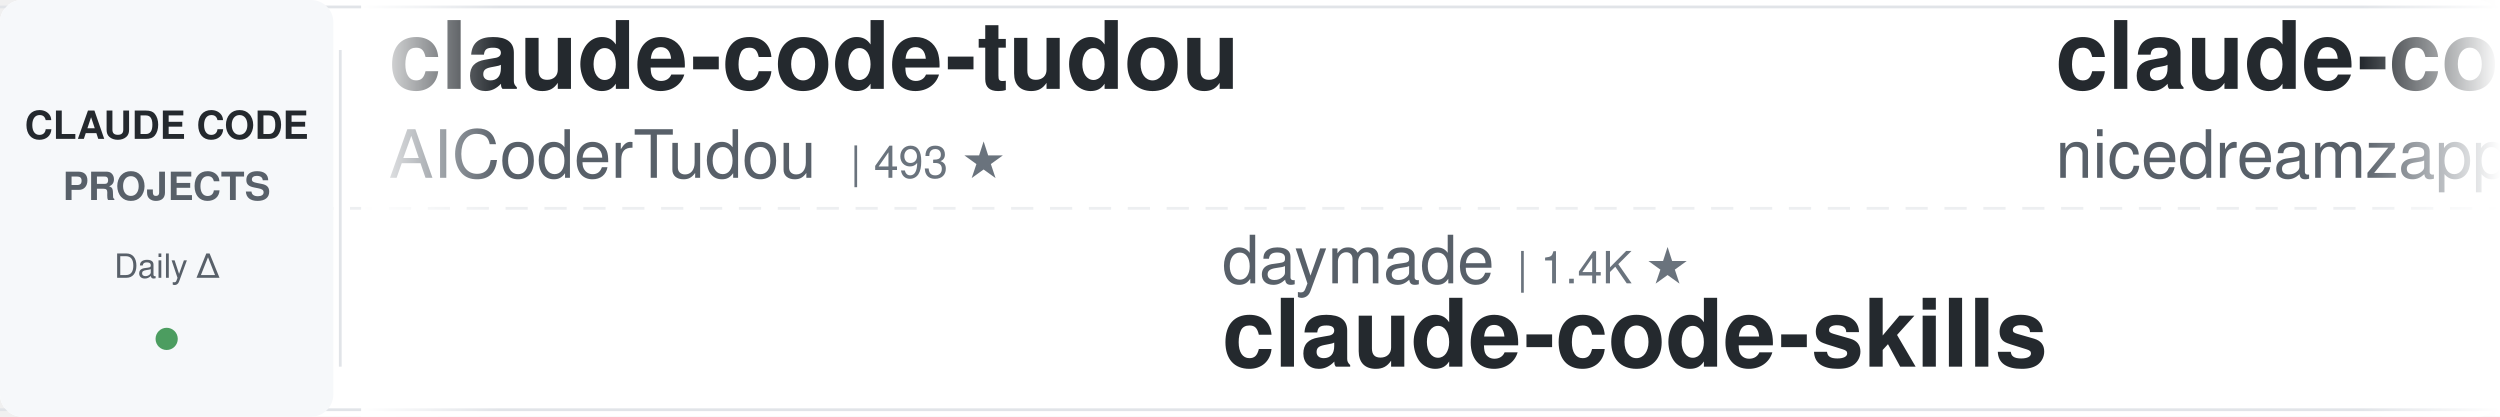
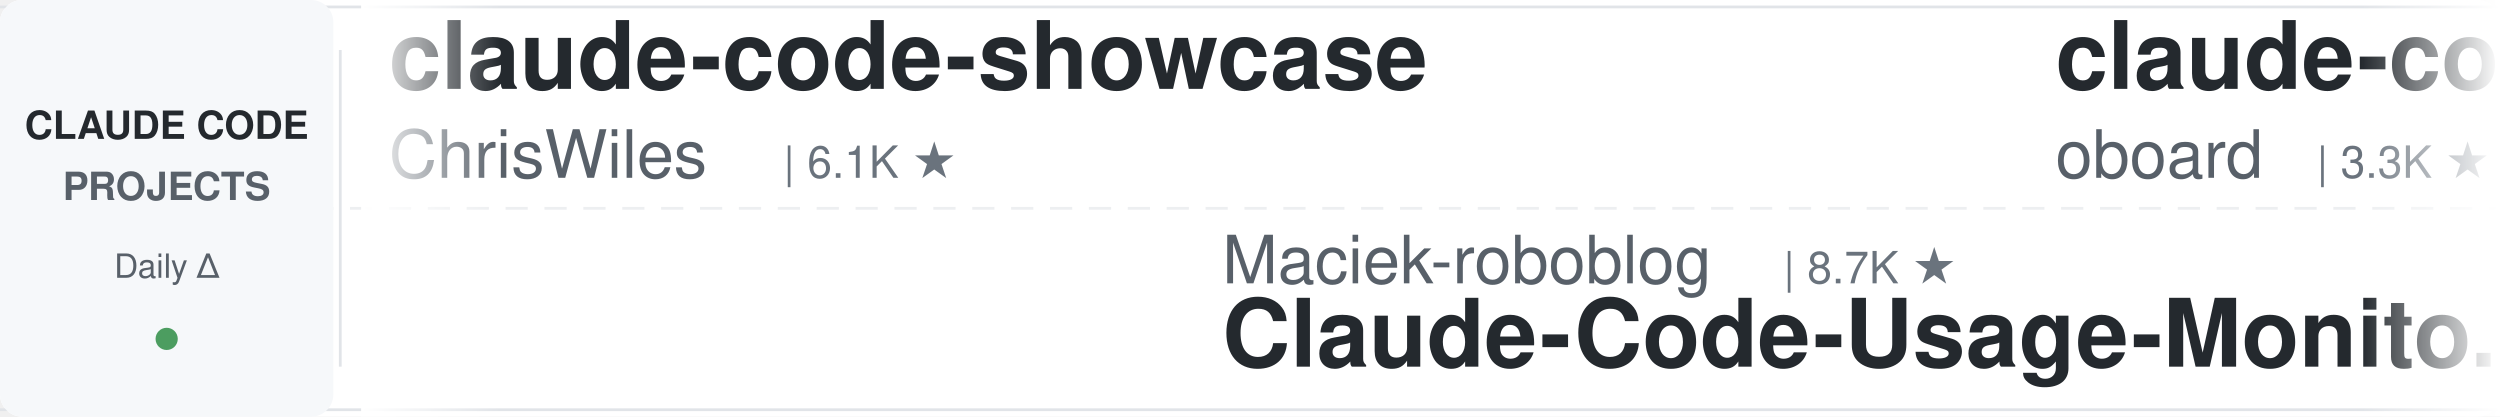
<svg xmlns="http://www.w3.org/2000/svg" width="900" height="150">
  <defs>
    <linearGradient id="leftFade" x1="0%" y1="0%" x2="100%" y2="0%">
      <stop offset="0%" style="stop-color:#ffffff;stop-opacity:1" />
      <stop offset="100%" style="stop-color:#ffffff;stop-opacity:0" />
    </linearGradient>
    <linearGradient id="rightFade" x1="0%" y1="0%" x2="100%" y2="0%">
      <stop offset="0%" style="stop-color:#ffffff;stop-opacity:0" />
      <stop offset="100%" style="stop-color:#ffffff;stop-opacity:1" />
    </linearGradient>
  </defs>
  <rect width="900" height="150" fill="#ffffff" rx="8" />
  <rect x="0" y="2" width="900" height="1" fill="#e1e4e8" />
  <rect x="0" y="147" width="900" height="1" fill="#e1e4e8" />
  <line x1="0" y1="75" x2="900" y2="75" stroke="#e1e4e8" stroke-width="1" stroke-dasharray="8 6" opacity="0.6" />
  <rect x="0" y="0" width="120" height="150" fill="#f6f8fa" rx="8" />
  <text x="60" y="50" font-family="-apple-system, BlinkMacSystemFont, 'Segoe UI', Helvetica, Arial, sans-serif" font-size="14" font-weight="600" fill="#24292e" text-anchor="middle">CLAUDE CODE</text>
  <text x="60" y="72" font-family="-apple-system, BlinkMacSystemFont, 'Segoe UI', Helvetica, Arial, sans-serif" font-size="14" font-weight="600" fill="#586069" text-anchor="middle">PROJECTS</text>
  <text x="60" y="100" font-family="-apple-system, BlinkMacSystemFont, 'Segoe UI', Helvetica, Arial, sans-serif" font-size="12" font-weight="500" fill="#586069" text-anchor="middle">Daily Δ</text>
  <circle cx="60" cy="122" r="4" fill="#22863a" opacity="0.8" />
  <rect x="122" y="18" width="1" height="114" fill="#e1e4e8" />
  <clipPath id="tickerClip">
    <rect x="130" y="0" width="770" height="150" />
  </clipPath>
  <g clip-path="url(#tickerClip)">
    <g id="tickerItems">
      <animateTransform attributeName="transform" attributeType="XML" type="translate" from="0 0" to="-3000 0" dur="54s" repeatCount="indefinite" />
      <g transform="translate(0, 0)">
-         <text x="140" y="32" font-family="-apple-system, BlinkMacSystemFont, 'Segoe UI', Helvetica, Arial, sans-serif" font-size="34" font-weight="600" fill="#24292e">claude-code-tudou</text>
-         <text x="140" y="64" font-family="-apple-system, BlinkMacSystemFont, 'Segoe UI', Helvetica, Arial, sans-serif" font-size="24" font-weight="400" fill="#586069">AICoderTudou</text>
-         <text x="306" y="64" font-family="-apple-system, BlinkMacSystemFont, 'Segoe UI', Helvetica, Arial, sans-serif" font-size="16" font-weight="500" fill="#6a737d">| 493 ★</text>
+         <text x="140" y="32" font-family="-apple-system, BlinkMacSystemFont, 'Segoe UI', Helvetica, Arial, sans-serif" font-size="34" font-weight="600" fill="#24292e">claude-code-showcase</text>
+         <text x="140" y="64" font-family="-apple-system, BlinkMacSystemFont, 'Segoe UI', Helvetica, Arial, sans-serif" font-size="24" font-weight="400" fill="#586069">ChrisWiles</text>
+         <text x="282" y="64" font-family="-apple-system, BlinkMacSystemFont, 'Segoe UI', Helvetica, Arial, sans-serif" font-size="16" font-weight="500" fill="#6a737d">| 6.1K ★</text>
      </g>
      <g transform="translate(300, 0)">
-         <text x="140" y="102" font-family="-apple-system, BlinkMacSystemFont, 'Segoe UI', Helvetica, Arial, sans-serif" font-size="24" font-weight="400" fill="#586069">daymade</text>
-         <text x="246" y="102" font-family="-apple-system, BlinkMacSystemFont, 'Segoe UI', Helvetica, Arial, sans-serif" font-size="16" font-weight="500" fill="#6a737d">| 1.4K ★</text>
-         <text x="140" y="132" font-family="-apple-system, BlinkMacSystemFont, 'Segoe UI', Helvetica, Arial, sans-serif" font-size="34" font-weight="600" fill="#24292e">claude-code-skills</text>
+         <text x="140" y="102" font-family="-apple-system, BlinkMacSystemFont, 'Segoe UI', Helvetica, Arial, sans-serif" font-size="24" font-weight="400" fill="#586069">Maciek-roboblog</text>
+         <text x="342" y="102" font-family="-apple-system, BlinkMacSystemFont, 'Segoe UI', Helvetica, Arial, sans-serif" font-size="16" font-weight="500" fill="#6a737d">| 8.7K ★</text>
+         <text x="140" y="132" font-family="-apple-system, BlinkMacSystemFont, 'Segoe UI', Helvetica, Arial, sans-serif" font-size="34" font-weight="600" fill="#24292e">Claude-Code-Usage-Monito...</text>
      </g>
      <g transform="translate(600, 0)">
-         <text x="140" y="32" font-family="-apple-system, BlinkMacSystemFont, 'Segoe UI', Helvetica, Arial, sans-serif" font-size="34" font-weight="600" fill="#24292e">claude-code-local</text>
-         <text x="140" y="64" font-family="-apple-system, BlinkMacSystemFont, 'Segoe UI', Helvetica, Arial, sans-serif" font-size="24" font-weight="400" fill="#586069">nicedreamzapp</text>
-         <text x="318" y="64" font-family="-apple-system, BlinkMacSystemFont, 'Segoe UI', Helvetica, Arial, sans-serif" font-size="16" font-weight="500" fill="#6a737d">| 3.3K ★</text>
+         <text x="140" y="32" font-family="-apple-system, BlinkMacSystemFont, 'Segoe UI', Helvetica, Arial, sans-serif" font-size="34" font-weight="600" fill="#24292e">claude-code-rev</text>
+         <text x="140" y="64" font-family="-apple-system, BlinkMacSystemFont, 'Segoe UI', Helvetica, Arial, sans-serif" font-size="24" font-weight="400" fill="#586069">oboard</text>
+         <text x="234" y="64" font-family="-apple-system, BlinkMacSystemFont, 'Segoe UI', Helvetica, Arial, sans-serif" font-size="16" font-weight="500" fill="#6a737d">| 3.3K ★</text>
      </g>
      <g transform="translate(900, 0)">
-         <text x="140" y="102" font-family="-apple-system, BlinkMacSystemFont, 'Segoe UI', Helvetica, Arial, sans-serif" font-size="24" font-weight="400" fill="#586069">darcyegb</text>
-         <text x="258" y="102" font-family="-apple-system, BlinkMacSystemFont, 'Segoe UI', Helvetica, Arial, sans-serif" font-size="16" font-weight="500" fill="#6a737d">| 772 ★</text>
-         <text x="140" y="132" font-family="-apple-system, BlinkMacSystemFont, 'Segoe UI', Helvetica, Arial, sans-serif" font-size="34" font-weight="600" fill="#24292e">ClaudeCodeAgents</text>
+         <text x="140" y="102" font-family="-apple-system, BlinkMacSystemFont, 'Segoe UI', Helvetica, Arial, sans-serif" font-size="24" font-weight="400" fill="#586069">liuup</text>
+         <text x="222" y="102" font-family="-apple-system, BlinkMacSystemFont, 'Segoe UI', Helvetica, Arial, sans-serif" font-size="16" font-weight="500" fill="#6a737d">| 4.0K ★</text>
+         <text x="140" y="132" font-family="-apple-system, BlinkMacSystemFont, 'Segoe UI', Helvetica, Arial, sans-serif" font-size="34" font-weight="600" fill="#24292e">claude-code-analysis</text>
      </g>
      <g transform="translate(1200, 0)">
+         <text x="140" y="32" font-family="-apple-system, BlinkMacSystemFont, 'Segoe UI', Helvetica, Arial, sans-serif" font-size="34" font-weight="600" fill="#24292e">claude-code-my-workflow</text>
+         <text x="140" y="64" font-family="-apple-system, BlinkMacSystemFont, 'Segoe UI', Helvetica, Arial, sans-serif" font-size="24" font-weight="400" fill="#586069">pedrohcgs</text>
+         <text x="270" y="64" font-family="-apple-system, BlinkMacSystemFont, 'Segoe UI', Helvetica, Arial, sans-serif" font-size="16" font-weight="500" fill="#6a737d">| 1.6K ★</text>
+       </g>
+       <g transform="translate(1500, 0)">
+         <text x="140" y="102" font-family="-apple-system, BlinkMacSystemFont, 'Segoe UI', Helvetica, Arial, sans-serif" font-size="24" font-weight="400" fill="#586069">disler</text>
+         <text x="234" y="102" font-family="-apple-system, BlinkMacSystemFont, 'Segoe UI', Helvetica, Arial, sans-serif" font-size="16" font-weight="500" fill="#6a737d">| 3.9K ★</text>
+         <text x="140" y="132" font-family="-apple-system, BlinkMacSystemFont, 'Segoe UI', Helvetica, Arial, sans-serif" font-size="34" font-weight="600" fill="#24292e">claude-code-hooks-master...</text>
+       </g>
+       <g transform="translate(1800, 0)">
        <text x="140" y="32" font-family="-apple-system, BlinkMacSystemFont, 'Segoe UI', Helvetica, Arial, sans-serif" font-size="34" font-weight="600" fill="#24292e">claude-code-base-action</text>
        <text x="140" y="64" font-family="-apple-system, BlinkMacSystemFont, 'Segoe UI', Helvetica, Arial, sans-serif" font-size="24" font-weight="400" fill="#586069">anthropics</text>
-         <text x="282" y="64" font-family="-apple-system, BlinkMacSystemFont, 'Segoe UI', Helvetica, Arial, sans-serif" font-size="16" font-weight="500" fill="#6a737d">| 997 ★</text>
-       </g>
-       <g transform="translate(1500, 0)">
-         <text x="140" y="102" font-family="-apple-system, BlinkMacSystemFont, 'Segoe UI', Helvetica, Arial, sans-serif" font-size="24" font-weight="400" fill="#586069">Yeachan-Heo</text>
-         <text x="294" y="102" font-family="-apple-system, BlinkMacSystemFont, 'Segoe UI', Helvetica, Arial, sans-serif" font-size="16" font-weight="500" fill="#6a737d">| 39.7K ★</text>
-         <text x="140" y="132" font-family="-apple-system, BlinkMacSystemFont, 'Segoe UI', Helvetica, Arial, sans-serif" font-size="34" font-weight="600" fill="#24292e">oh-my-claudecode</text>
-       </g>
-       <g transform="translate(1800, 0)">
-         <text x="140" y="32" font-family="-apple-system, BlinkMacSystemFont, 'Segoe UI', Helvetica, Arial, sans-serif" font-size="34" font-weight="600" fill="#24292e">Claude-Code-Usage-Monito...</text>
-         <text x="140" y="64" font-family="-apple-system, BlinkMacSystemFont, 'Segoe UI', Helvetica, Arial, sans-serif" font-size="24" font-weight="400" fill="#586069">Maciek-roboblog</text>
-         <text x="342" y="64" font-family="-apple-system, BlinkMacSystemFont, 'Segoe UI', Helvetica, Arial, sans-serif" font-size="16" font-weight="500" fill="#6a737d">| 8.7K ★</text>
+         <text x="282" y="64" font-family="-apple-system, BlinkMacSystemFont, 'Segoe UI', Helvetica, Arial, sans-serif" font-size="16" font-weight="500" fill="#6a737d">| 998 ★</text>
      </g>
      <g transform="translate(2100, 0)">
-         <text x="140" y="102" font-family="-apple-system, BlinkMacSystemFont, 'Segoe UI', Helvetica, Arial, sans-serif" font-size="24" font-weight="400" fill="#586069">frankbria</text>
-         <text x="270" y="102" font-family="-apple-system, BlinkMacSystemFont, 'Segoe UI', Helvetica, Arial, sans-serif" font-size="16" font-weight="500" fill="#6a737d">| 9.7K ★</text>
-         <text x="140" y="132" font-family="-apple-system, BlinkMacSystemFont, 'Segoe UI', Helvetica, Arial, sans-serif" font-size="34" font-weight="600" fill="#24292e">ralph-claude-code</text>
+         <text x="140" y="102" font-family="-apple-system, BlinkMacSystemFont, 'Segoe UI', Helvetica, Arial, sans-serif" font-size="24" font-weight="400" fill="#586069">shareAI-lab</text>
+         <text x="294" y="102" font-family="-apple-system, BlinkMacSystemFont, 'Segoe UI', Helvetica, Arial, sans-serif" font-size="16" font-weight="500" fill="#6a737d">| 78.2K ★</text>
+         <text x="140" y="132" font-family="-apple-system, BlinkMacSystemFont, 'Segoe UI', Helvetica, Arial, sans-serif" font-size="34" font-weight="600" fill="#24292e">learn-claude-code</text>
      </g>
      <g transform="translate(2400, 0)">
-         <text x="140" y="32" font-family="-apple-system, BlinkMacSystemFont, 'Segoe UI', Helvetica, Arial, sans-serif" font-size="34" font-weight="600" fill="#24292e">claude-code-router</text>
-         <text x="140" y="64" font-family="-apple-system, BlinkMacSystemFont, 'Segoe UI', Helvetica, Arial, sans-serif" font-size="24" font-weight="400" fill="#586069">musistudio</text>
-         <text x="282" y="64" font-family="-apple-system, BlinkMacSystemFont, 'Segoe UI', Helvetica, Arial, sans-serif" font-size="16" font-weight="500" fill="#6a737d">| 37.6K ★</text>
+         <text x="140" y="32" font-family="-apple-system, BlinkMacSystemFont, 'Segoe UI', Helvetica, Arial, sans-serif" font-size="34" font-weight="600" fill="#24292e">claude-code-workflows</text>
+         <text x="140" y="64" font-family="-apple-system, BlinkMacSystemFont, 'Segoe UI', Helvetica, Arial, sans-serif" font-size="24" font-weight="400" fill="#586069">OneRedOak</text>
+         <text x="270" y="64" font-family="-apple-system, BlinkMacSystemFont, 'Segoe UI', Helvetica, Arial, sans-serif" font-size="16" font-weight="500" fill="#6a737d">| 3.9K ★</text>
      </g>
      <g transform="translate(2700, 0)">
-         <text x="140" y="102" font-family="-apple-system, BlinkMacSystemFont, 'Segoe UI', Helvetica, Arial, sans-serif" font-size="24" font-weight="400" fill="#586069">asgeirtj</text>
-         <text x="258" y="102" font-family="-apple-system, BlinkMacSystemFont, 'Segoe UI', Helvetica, Arial, sans-serif" font-size="16" font-weight="500" fill="#6a737d">| 69.1K ★</text>
-         <text x="140" y="132" font-family="-apple-system, BlinkMacSystemFont, 'Segoe UI', Helvetica, Arial, sans-serif" font-size="34" font-weight="600" fill="#24292e">system_prompts_leaks</text>
+         <text x="140" y="102" font-family="-apple-system, BlinkMacSystemFont, 'Segoe UI', Helvetica, Arial, sans-serif" font-size="24" font-weight="400" fill="#586069">nicedreamzapp</text>
+         <text x="318" y="102" font-family="-apple-system, BlinkMacSystemFont, 'Segoe UI', Helvetica, Arial, sans-serif" font-size="16" font-weight="500" fill="#6a737d">| 3.3K ★</text>
+         <text x="140" y="132" font-family="-apple-system, BlinkMacSystemFont, 'Segoe UI', Helvetica, Arial, sans-serif" font-size="34" font-weight="600" fill="#24292e">claude-code-local</text>
      </g>
      <g transform="translate(3000, 0)">
-         <text x="140" y="32" font-family="-apple-system, BlinkMacSystemFont, 'Segoe UI', Helvetica, Arial, sans-serif" font-size="34" font-weight="600" fill="#24292e">claude-code-tudou</text>
-         <text x="140" y="64" font-family="-apple-system, BlinkMacSystemFont, 'Segoe UI', Helvetica, Arial, sans-serif" font-size="24" font-weight="400" fill="#586069">AICoderTudou</text>
-         <text x="306" y="64" font-family="-apple-system, BlinkMacSystemFont, 'Segoe UI', Helvetica, Arial, sans-serif" font-size="16" font-weight="500" fill="#6a737d">| 493 ★</text>
+         <text x="140" y="32" font-family="-apple-system, BlinkMacSystemFont, 'Segoe UI', Helvetica, Arial, sans-serif" font-size="34" font-weight="600" fill="#24292e">claude-code-showcase</text>
+         <text x="140" y="64" font-family="-apple-system, BlinkMacSystemFont, 'Segoe UI', Helvetica, Arial, sans-serif" font-size="24" font-weight="400" fill="#586069">ChrisWiles</text>
+         <text x="282" y="64" font-family="-apple-system, BlinkMacSystemFont, 'Segoe UI', Helvetica, Arial, sans-serif" font-size="16" font-weight="500" fill="#6a737d">| 6.1K ★</text>
      </g>
      <g transform="translate(3300, 0)">
-         <text x="140" y="102" font-family="-apple-system, BlinkMacSystemFont, 'Segoe UI', Helvetica, Arial, sans-serif" font-size="24" font-weight="400" fill="#586069">daymade</text>
-         <text x="246" y="102" font-family="-apple-system, BlinkMacSystemFont, 'Segoe UI', Helvetica, Arial, sans-serif" font-size="16" font-weight="500" fill="#6a737d">| 1.4K ★</text>
-         <text x="140" y="132" font-family="-apple-system, BlinkMacSystemFont, 'Segoe UI', Helvetica, Arial, sans-serif" font-size="34" font-weight="600" fill="#24292e">claude-code-skills</text>
+         <text x="140" y="102" font-family="-apple-system, BlinkMacSystemFont, 'Segoe UI', Helvetica, Arial, sans-serif" font-size="24" font-weight="400" fill="#586069">Maciek-roboblog</text>
+         <text x="342" y="102" font-family="-apple-system, BlinkMacSystemFont, 'Segoe UI', Helvetica, Arial, sans-serif" font-size="16" font-weight="500" fill="#6a737d">| 8.7K ★</text>
+         <text x="140" y="132" font-family="-apple-system, BlinkMacSystemFont, 'Segoe UI', Helvetica, Arial, sans-serif" font-size="34" font-weight="600" fill="#24292e">Claude-Code-Usage-Monito...</text>
      </g>
      <g transform="translate(3600, 0)">
-         <text x="140" y="32" font-family="-apple-system, BlinkMacSystemFont, 'Segoe UI', Helvetica, Arial, sans-serif" font-size="34" font-weight="600" fill="#24292e">claude-code-local</text>
-         <text x="140" y="64" font-family="-apple-system, BlinkMacSystemFont, 'Segoe UI', Helvetica, Arial, sans-serif" font-size="24" font-weight="400" fill="#586069">nicedreamzapp</text>
-         <text x="318" y="64" font-family="-apple-system, BlinkMacSystemFont, 'Segoe UI', Helvetica, Arial, sans-serif" font-size="16" font-weight="500" fill="#6a737d">| 3.3K ★</text>
+         <text x="140" y="32" font-family="-apple-system, BlinkMacSystemFont, 'Segoe UI', Helvetica, Arial, sans-serif" font-size="34" font-weight="600" fill="#24292e">claude-code-rev</text>
+         <text x="140" y="64" font-family="-apple-system, BlinkMacSystemFont, 'Segoe UI', Helvetica, Arial, sans-serif" font-size="24" font-weight="400" fill="#586069">oboard</text>
+         <text x="234" y="64" font-family="-apple-system, BlinkMacSystemFont, 'Segoe UI', Helvetica, Arial, sans-serif" font-size="16" font-weight="500" fill="#6a737d">| 3.3K ★</text>
      </g>
      <g transform="translate(3900, 0)">
-         <text x="140" y="102" font-family="-apple-system, BlinkMacSystemFont, 'Segoe UI', Helvetica, Arial, sans-serif" font-size="24" font-weight="400" fill="#586069">darcyegb</text>
-         <text x="258" y="102" font-family="-apple-system, BlinkMacSystemFont, 'Segoe UI', Helvetica, Arial, sans-serif" font-size="16" font-weight="500" fill="#6a737d">| 772 ★</text>
-         <text x="140" y="132" font-family="-apple-system, BlinkMacSystemFont, 'Segoe UI', Helvetica, Arial, sans-serif" font-size="34" font-weight="600" fill="#24292e">ClaudeCodeAgents</text>
+         <text x="140" y="102" font-family="-apple-system, BlinkMacSystemFont, 'Segoe UI', Helvetica, Arial, sans-serif" font-size="24" font-weight="400" fill="#586069">liuup</text>
+         <text x="222" y="102" font-family="-apple-system, BlinkMacSystemFont, 'Segoe UI', Helvetica, Arial, sans-serif" font-size="16" font-weight="500" fill="#6a737d">| 4.0K ★</text>
+         <text x="140" y="132" font-family="-apple-system, BlinkMacSystemFont, 'Segoe UI', Helvetica, Arial, sans-serif" font-size="34" font-weight="600" fill="#24292e">claude-code-analysis</text>
      </g>
    </g>
  </g>
  <rect x="130" y="0" width="50" height="150" fill="url(#leftFade)" />
  <rect x="850" y="0" width="50" height="150" fill="url(#rightFade)" />
</svg>
